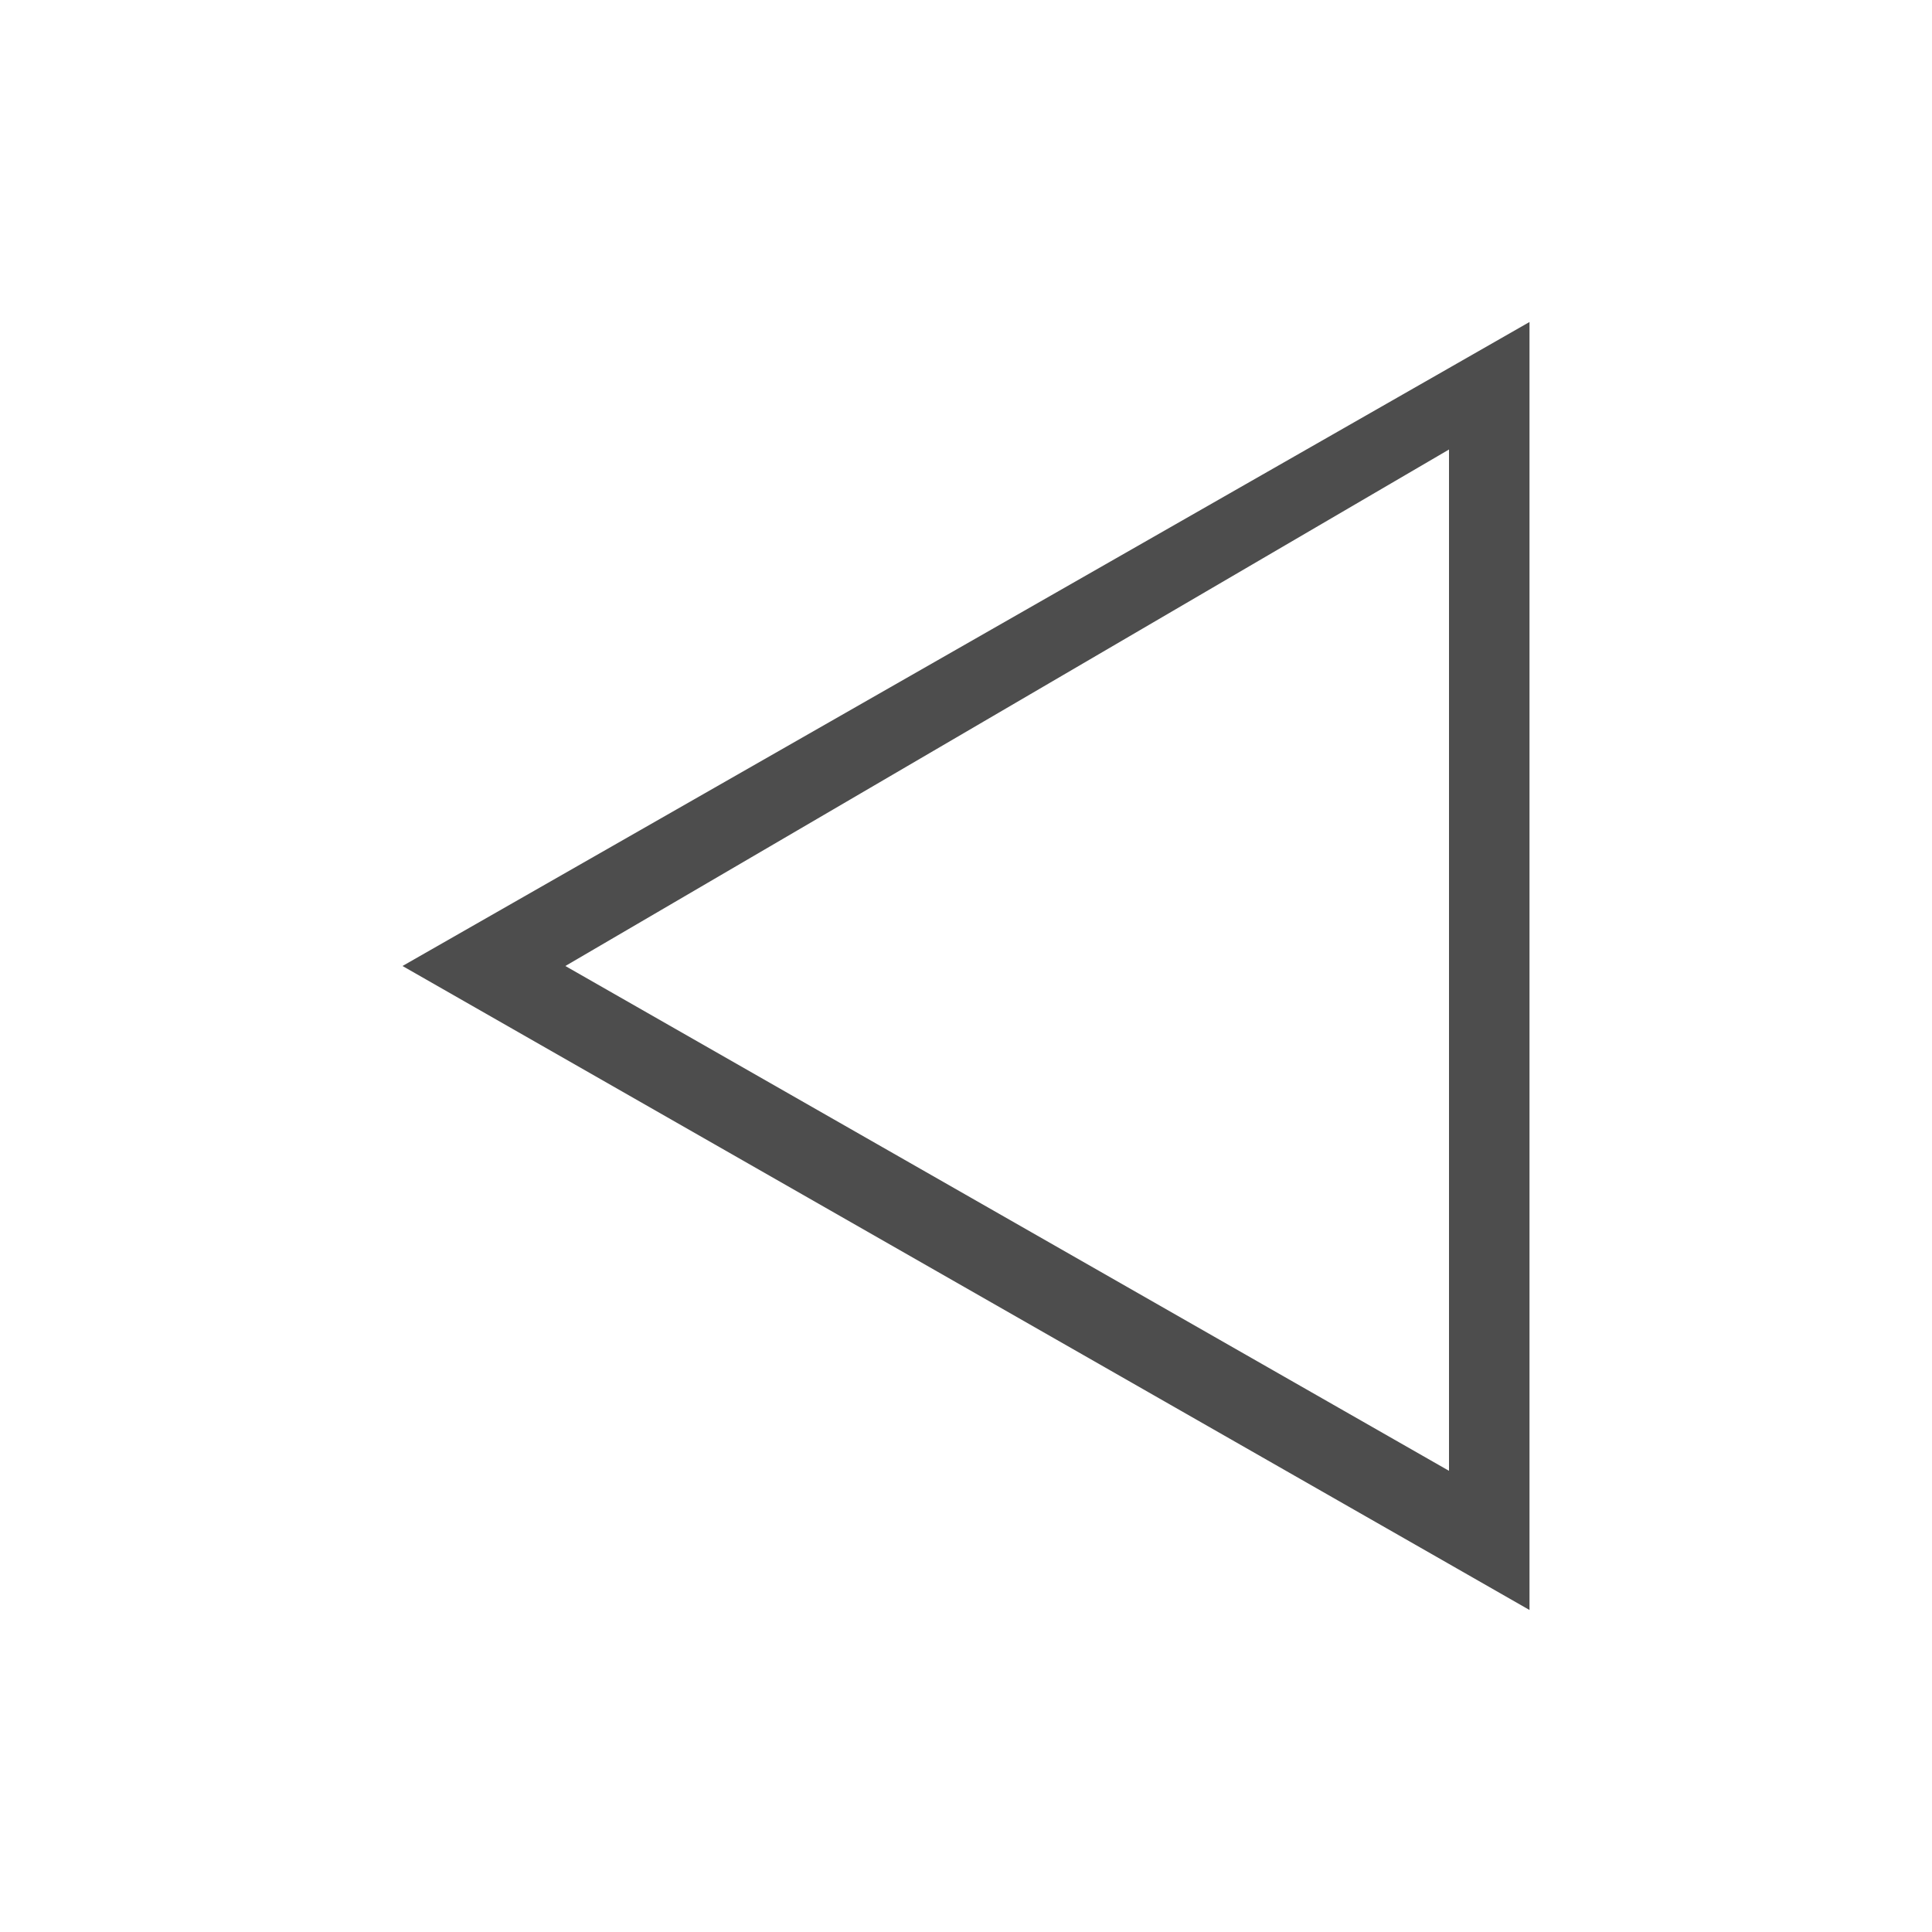
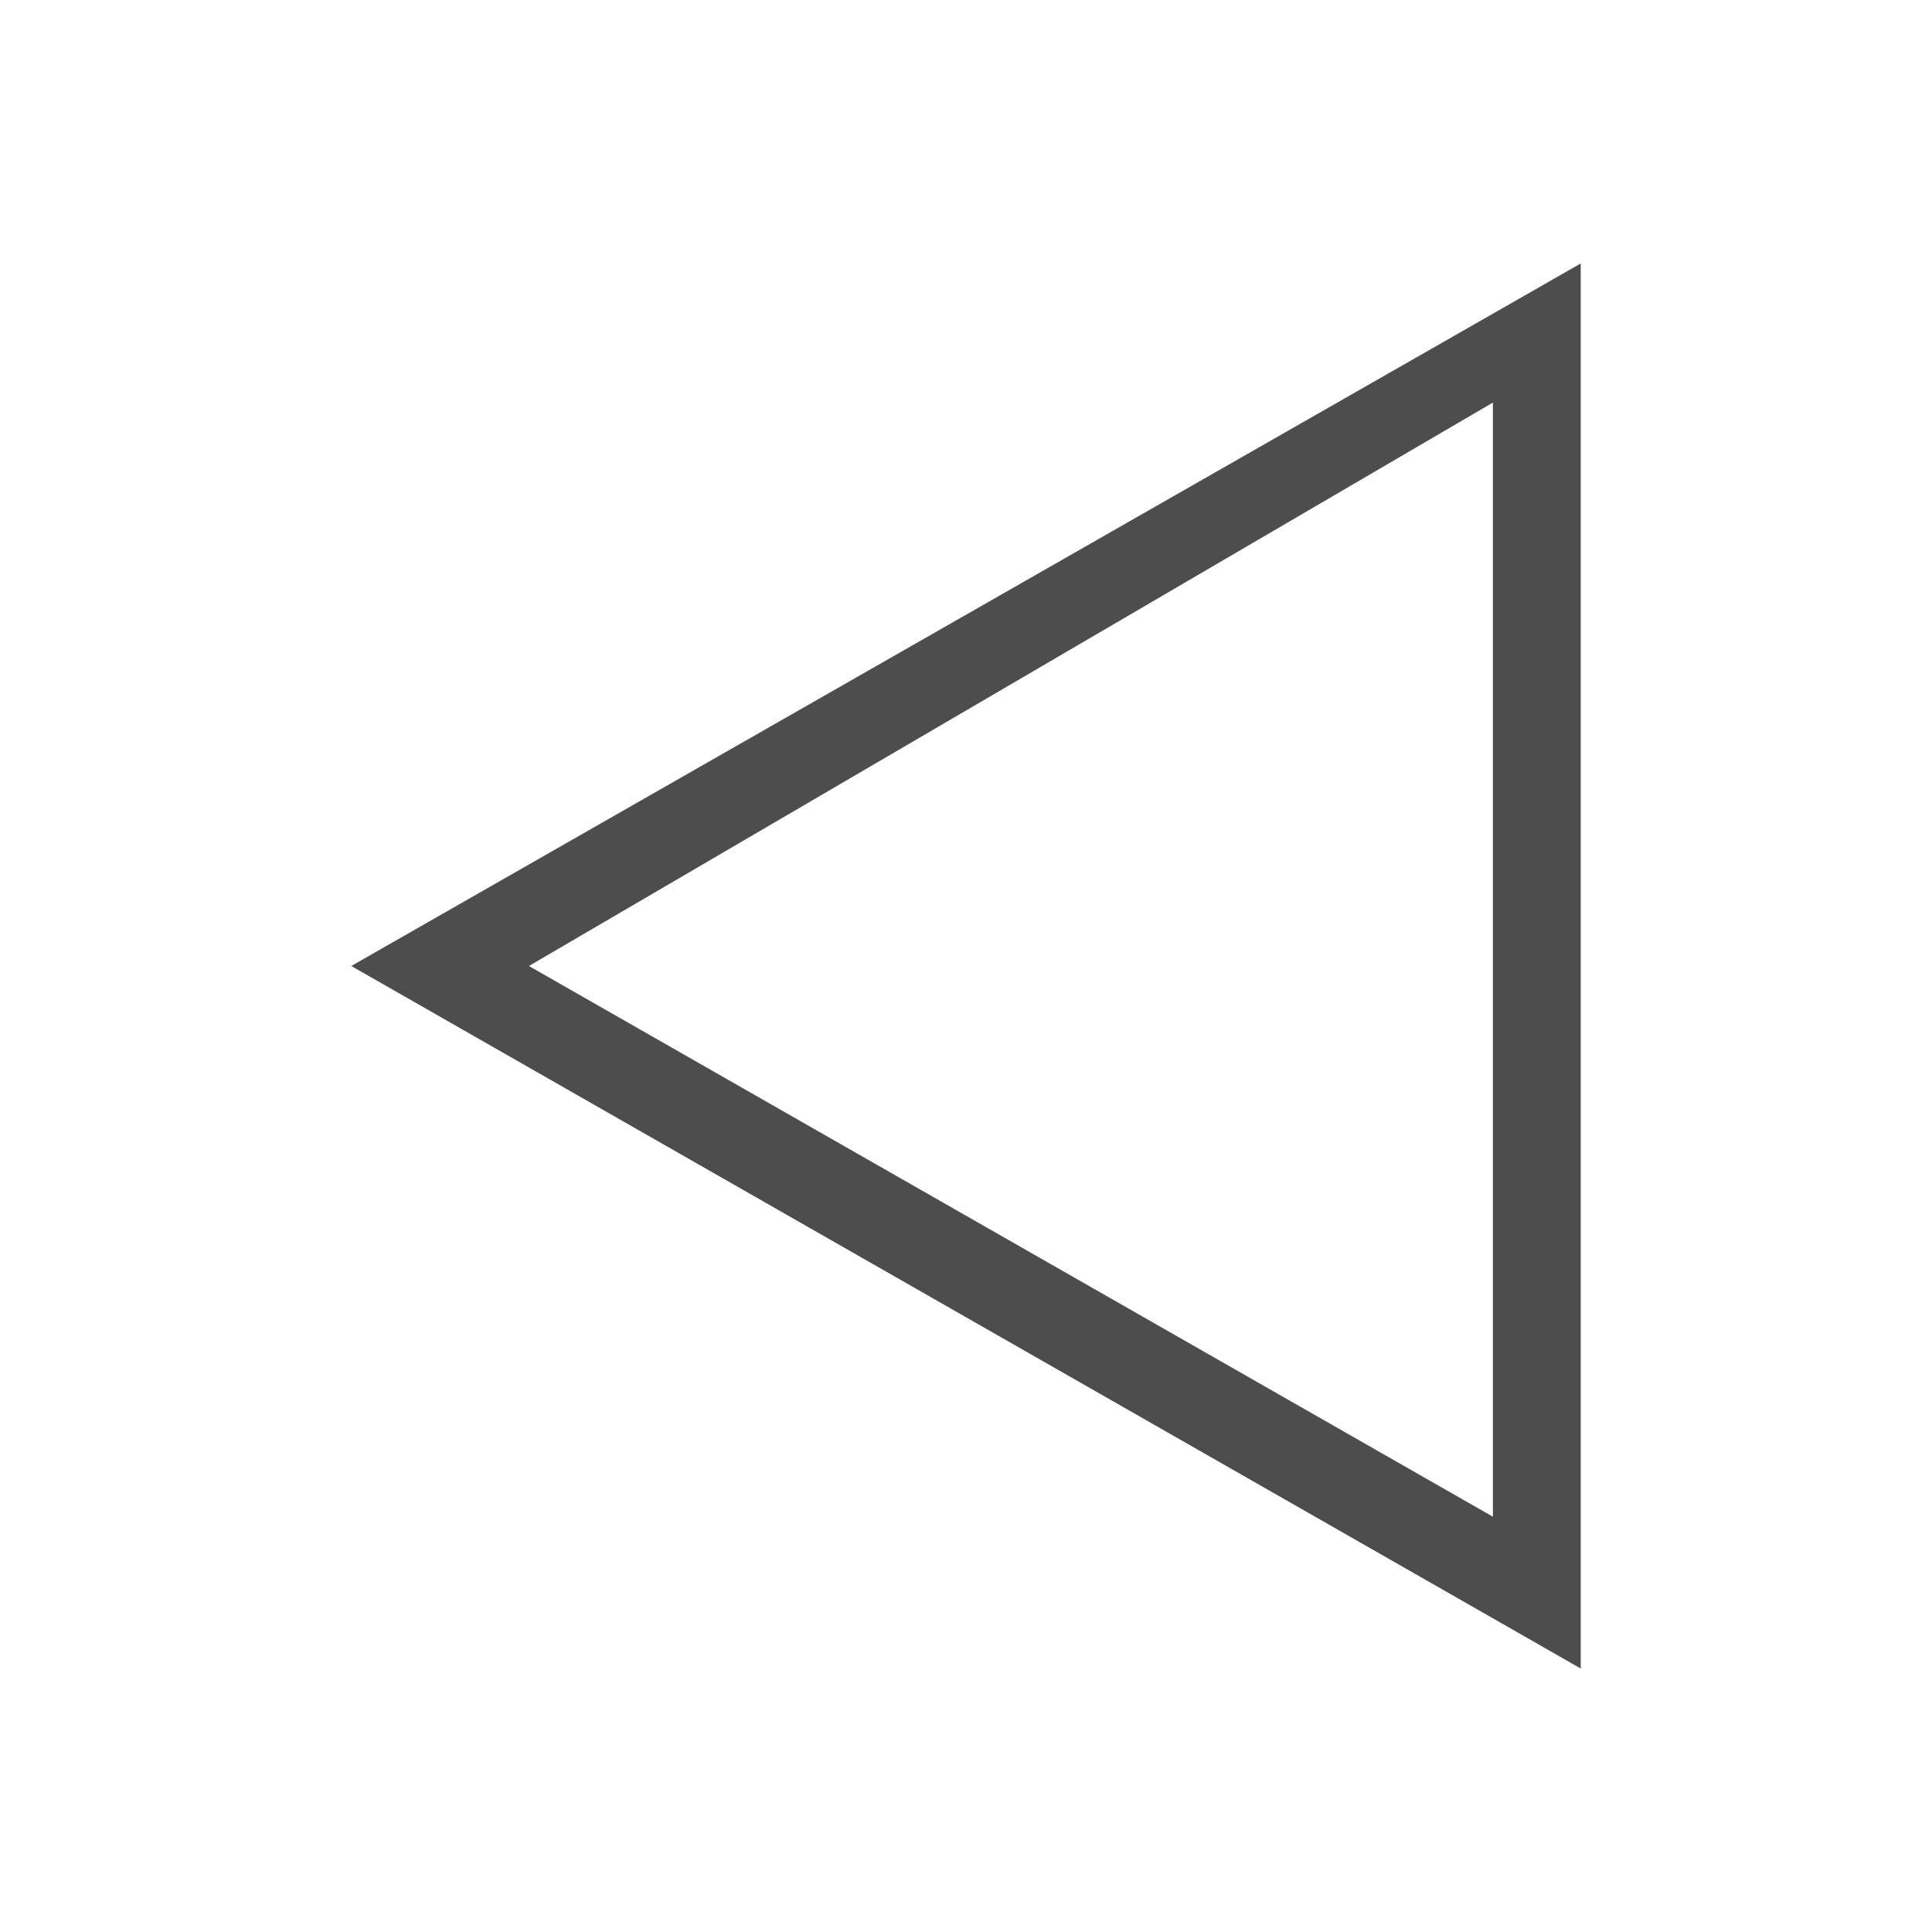
- <svg xmlns="http://www.w3.org/2000/svg" width="24" height="24" id="svg3760" version="1.1">
+ <svg xmlns="http://www.w3.org/2000/svg" width="22" height="22" id="svg3760" version="1.1">
  <defs id="defs3762" />
-   <g id="layer1" transform="translate(-550.2857,-606.6479)">
-     <path style="opacity:1;fill:#4d4d4d;fill-opacity:1;stroke:none" d="M 19 4 L 18 4.572 L 5 12 L 18 19.428 L 19 20 L 19 18.844 L 19 5 L 19 4 z M 18 5.584 L 18 18.271 L 7.023 12 L 18 5.584 z " transform="translate(550.2857,606.6479)" id="rect4176" />
+   <g id="layer1" transform="translate(-551.2857,-607.6479)">
+     <path style="opacity:1;fill:#4d4d4d;fill-opacity:1;stroke:none" d="M 19,4 18,4.572 5,12 18,19.428 19,20 19,18.844 19,5 19,4 Z M 18,5.584 18,18.271 7.023,12 18,5.584 Z" transform="translate(550.2857,606.6479)" id="rect4176" />
  </g>
</svg>
